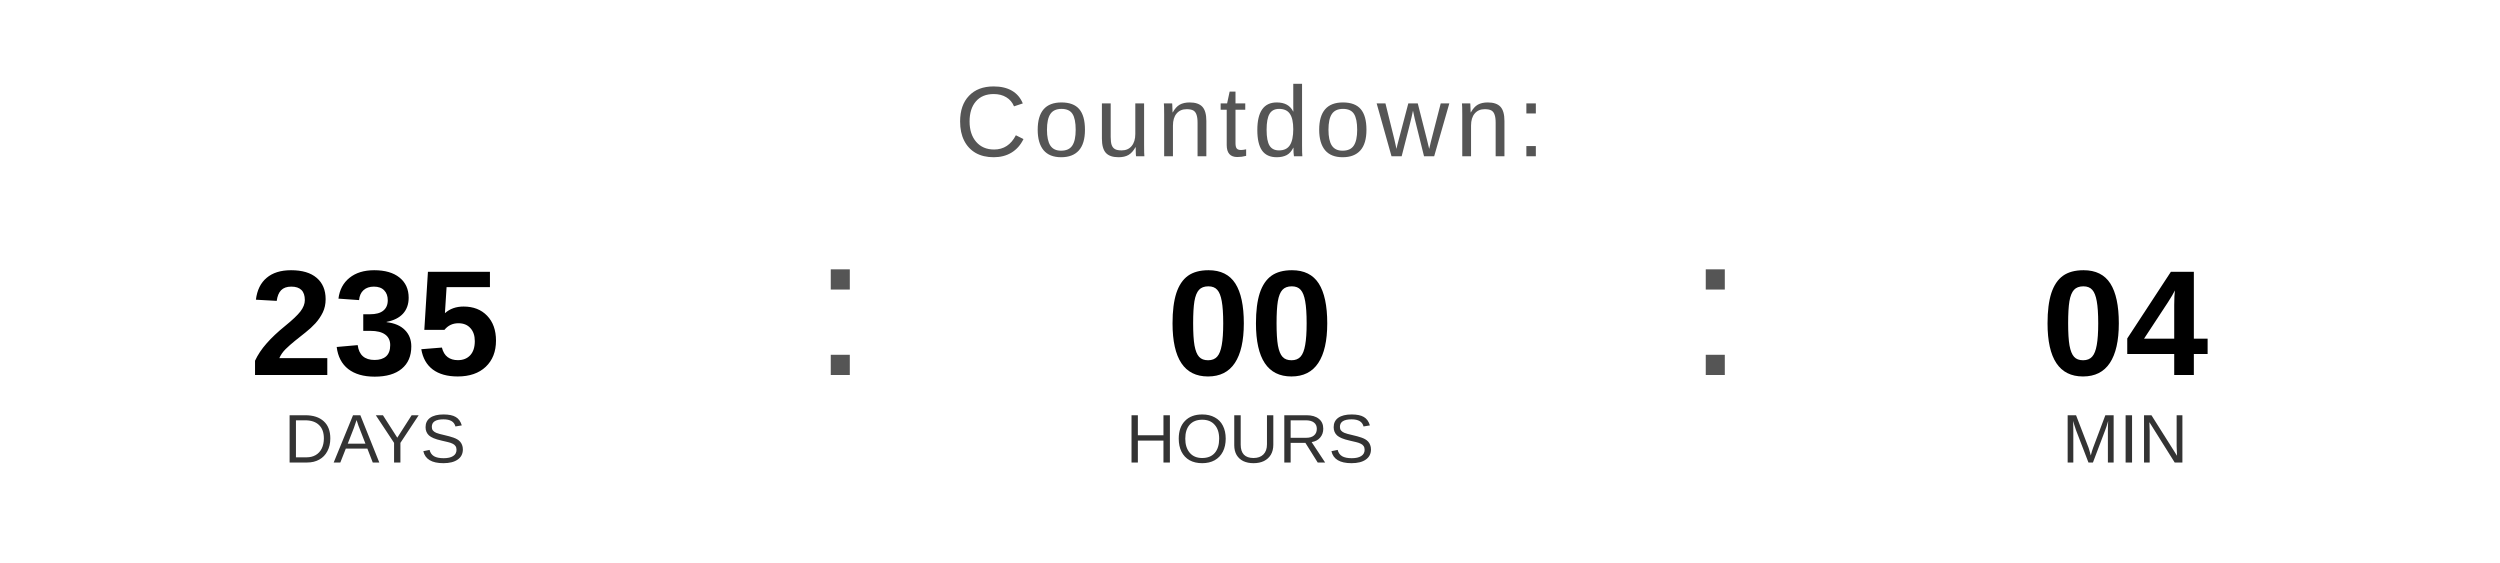
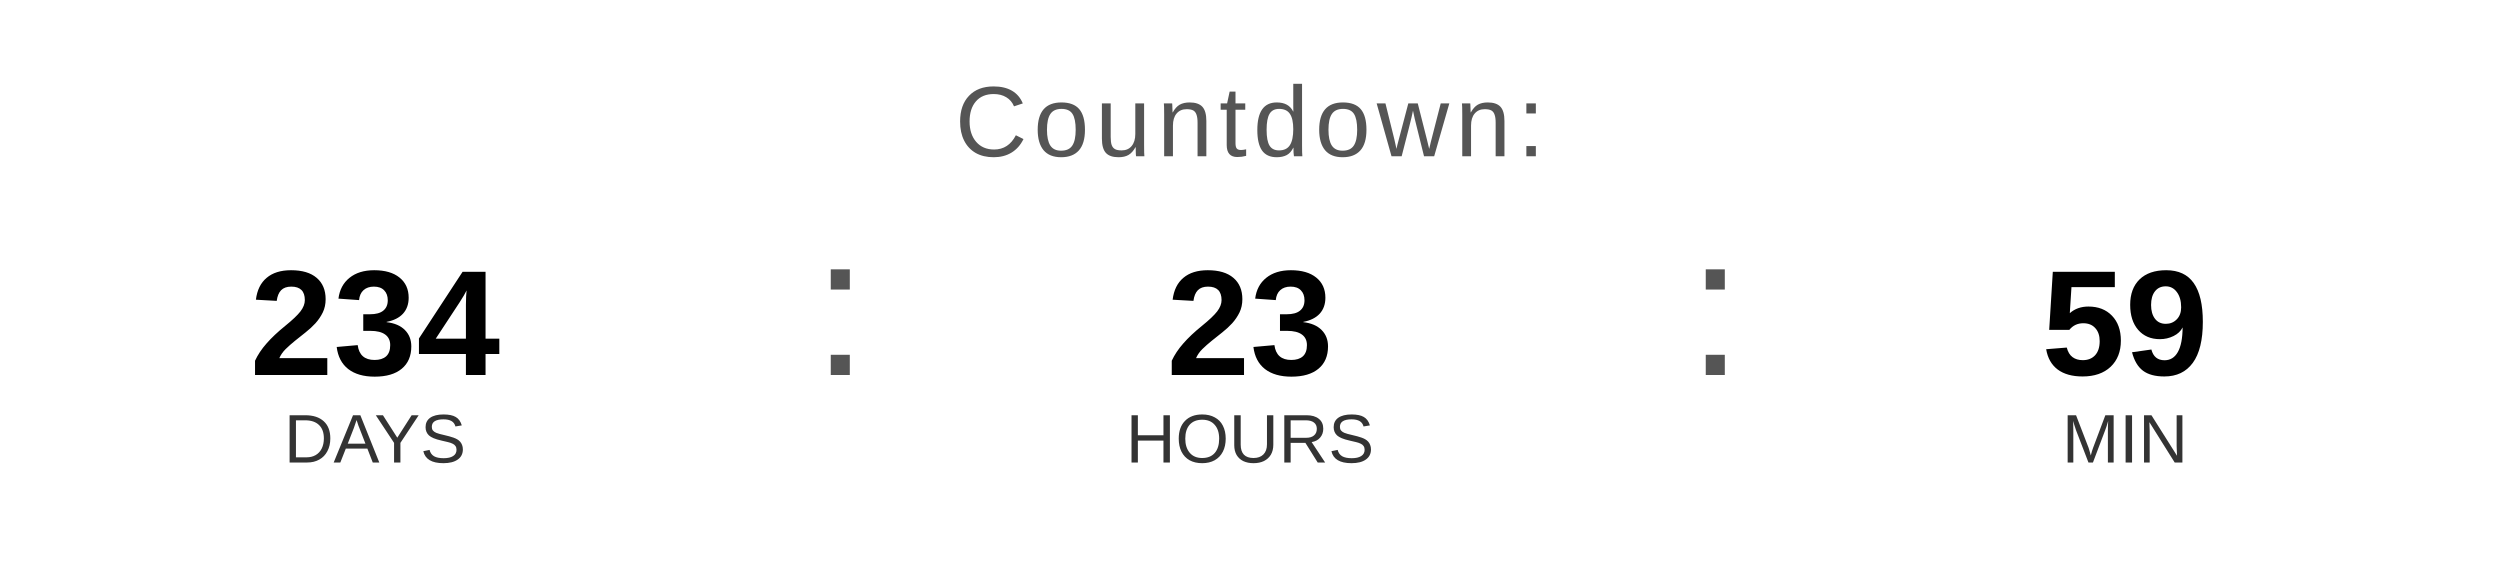
<svg xmlns="http://www.w3.org/2000/svg" width="400" height="90" viewBox="0 0 400 90">
  <text x="200" y="25" font-family="Arial, Helvetica, sans-serif" font-size="16" fill="#555555" text-anchor="middle" letter-spacing="1">
    Countdown:
  </text>
-   <text x="60" y="60" font-family="Arial, Helvetica, sans-serif" font-size="24" font-weight="bold" fill="#000000" text-anchor="middle">235</text>
+   <text x="60" y="60" font-family="Arial, Helvetica, sans-serif" font-size="24" font-weight="bold" fill="#000000" text-anchor="middle">234</text>
  <text x="60" y="74" font-family="Arial, Helvetica, sans-serif" font-size="11" fill="#333333" text-anchor="middle">DAYS</text>
  <text x="130" y="60" font-family="Arial, sans-serif" font-size="32" fill="#555555">:</text>
-   <text x="200" y="60" font-family="Arial, Helvetica, sans-serif" font-size="24" font-weight="bold" fill="#000000" text-anchor="middle">00</text>
+   <text x="200" y="60" font-family="Arial, Helvetica, sans-serif" font-size="24" font-weight="bold" fill="#000000" text-anchor="middle">23</text>
  <text x="200" y="74" font-family="Arial, Helvetica, sans-serif" font-size="11" fill="#333333" text-anchor="middle">HOURS</text>
  <text x="270" y="60" font-family="Arial, sans-serif" font-size="32" fill="#555555">:</text>
-   <text x="340" y="60" font-family="Arial, Helvetica, sans-serif" font-size="24" font-weight="bold" fill="#000000" text-anchor="middle">04</text>
+   <text x="340" y="60" font-family="Arial, Helvetica, sans-serif" font-size="24" font-weight="bold" fill="#000000" text-anchor="middle">59</text>
  <text x="340" y="74" font-family="Arial, Helvetica, sans-serif" font-size="11" fill="#333333" text-anchor="middle">MIN</text>
</svg>
